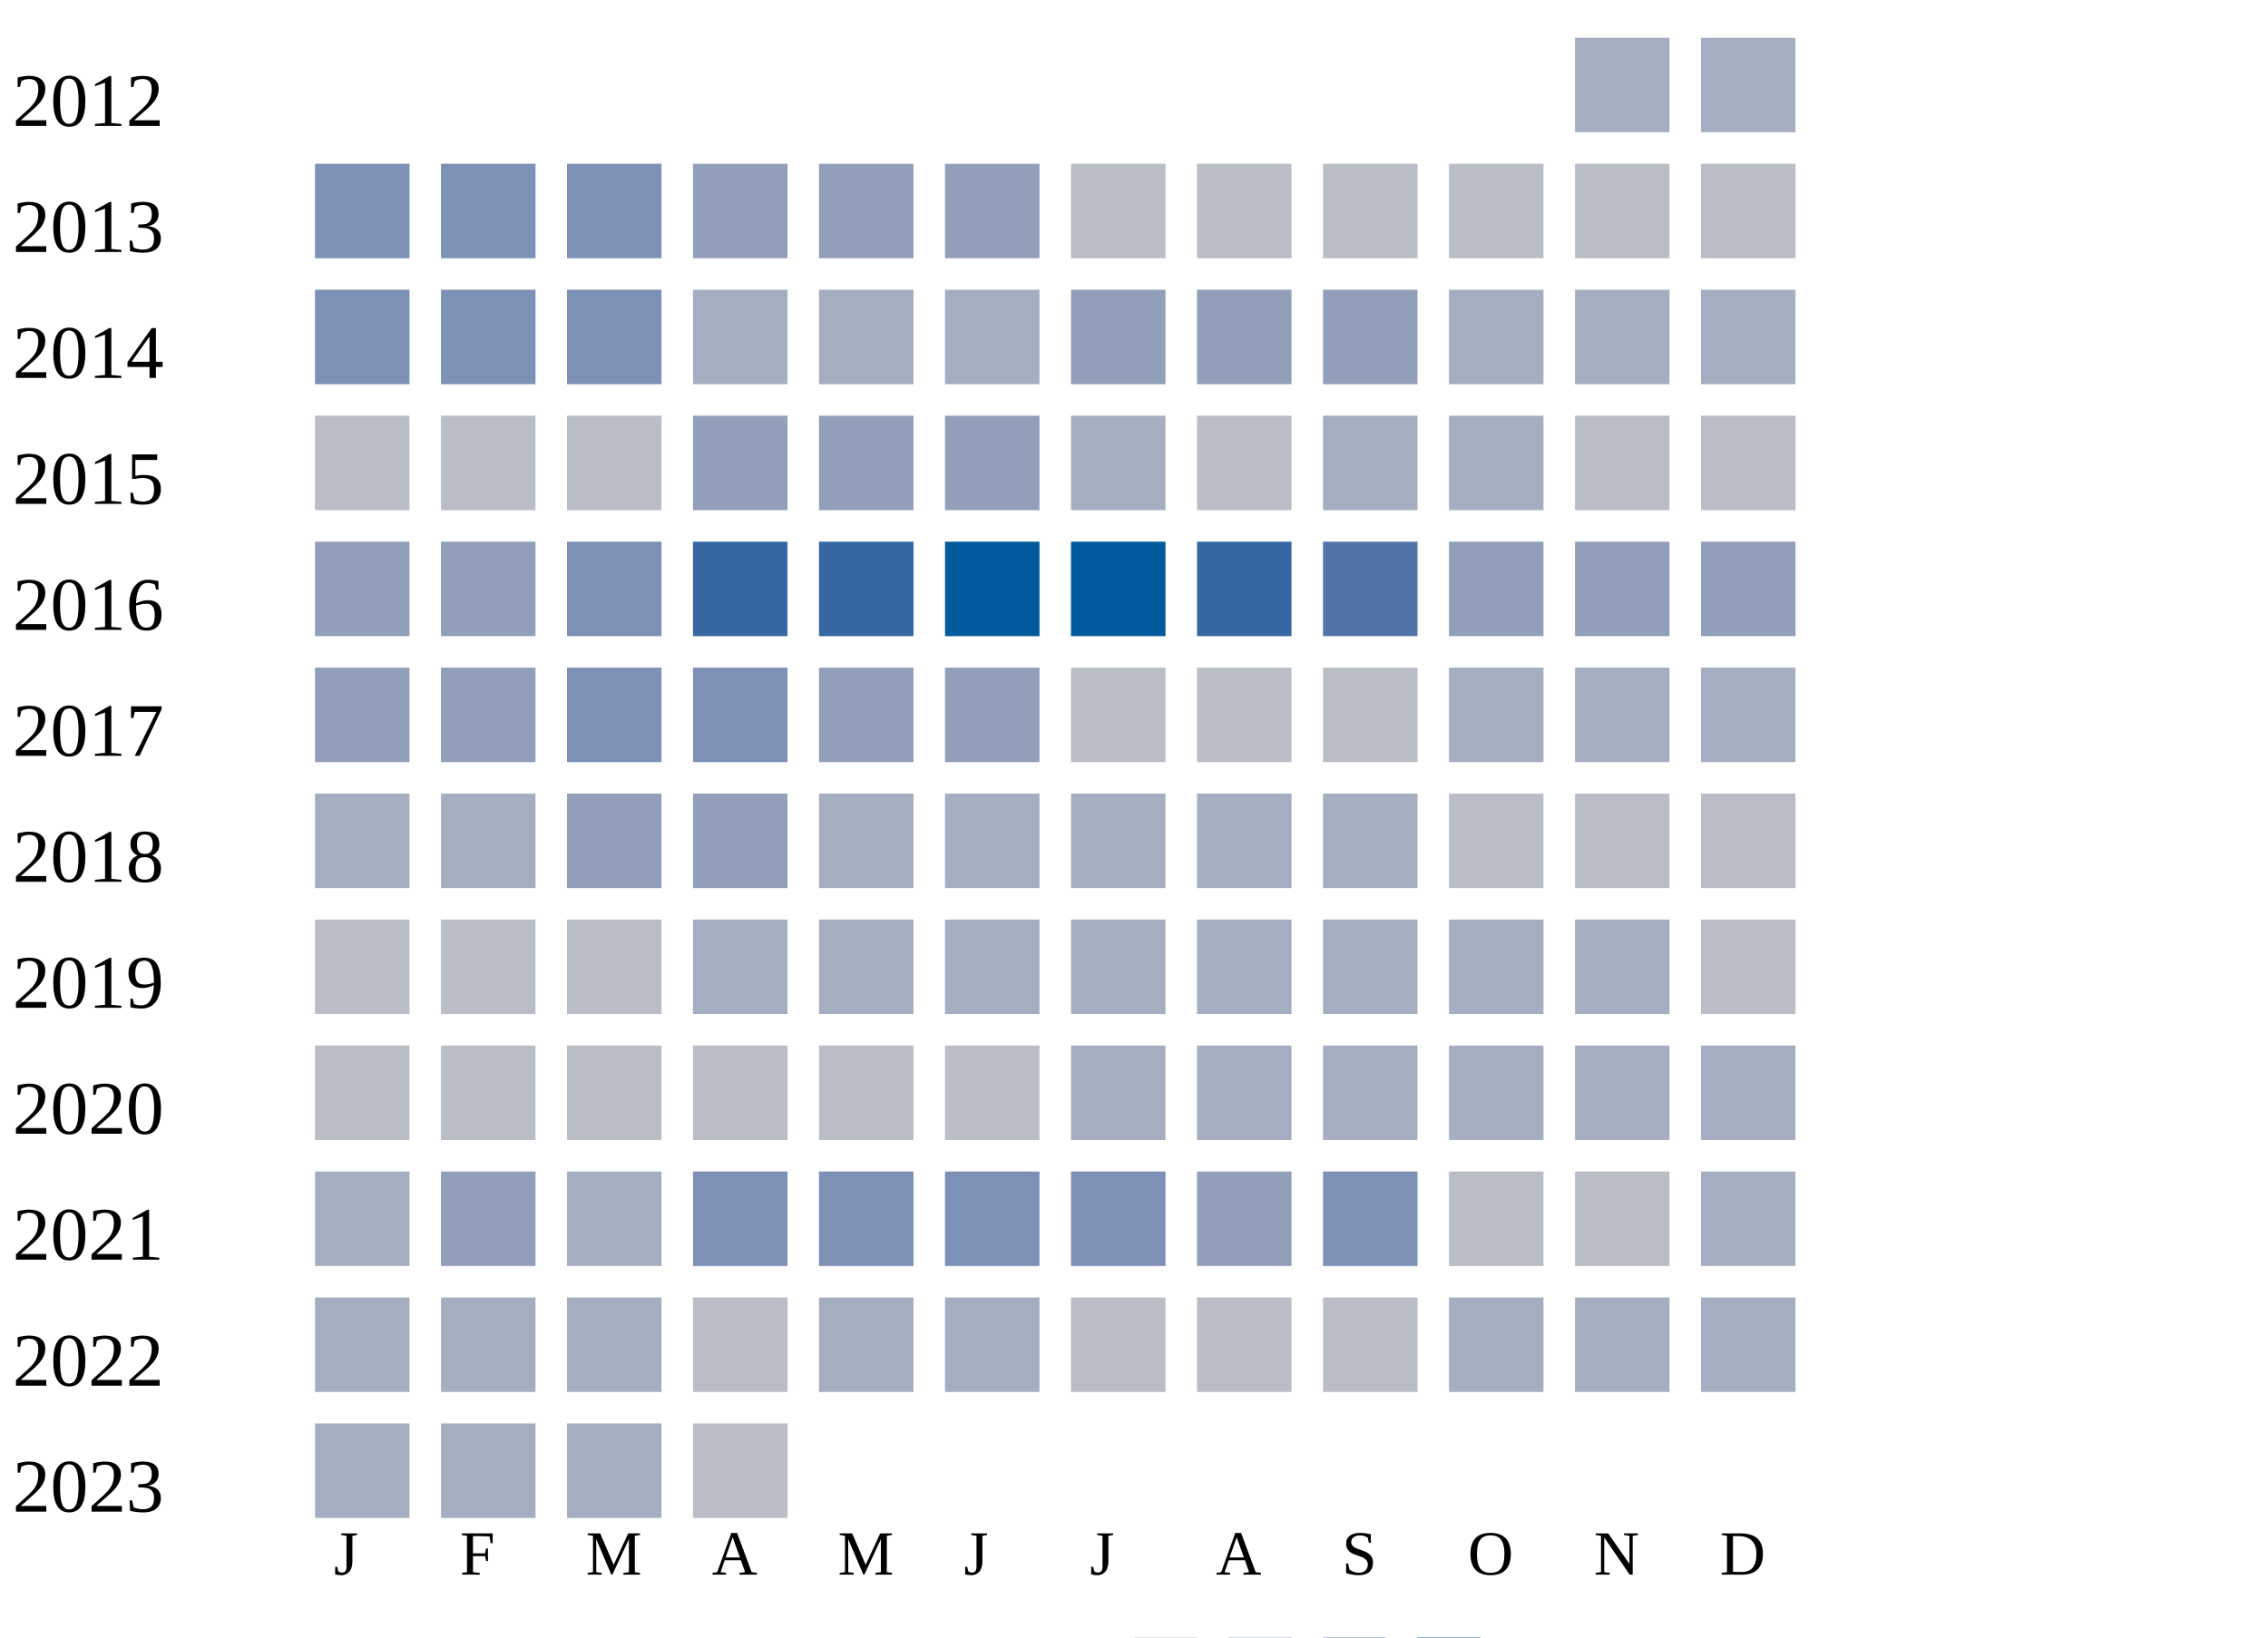
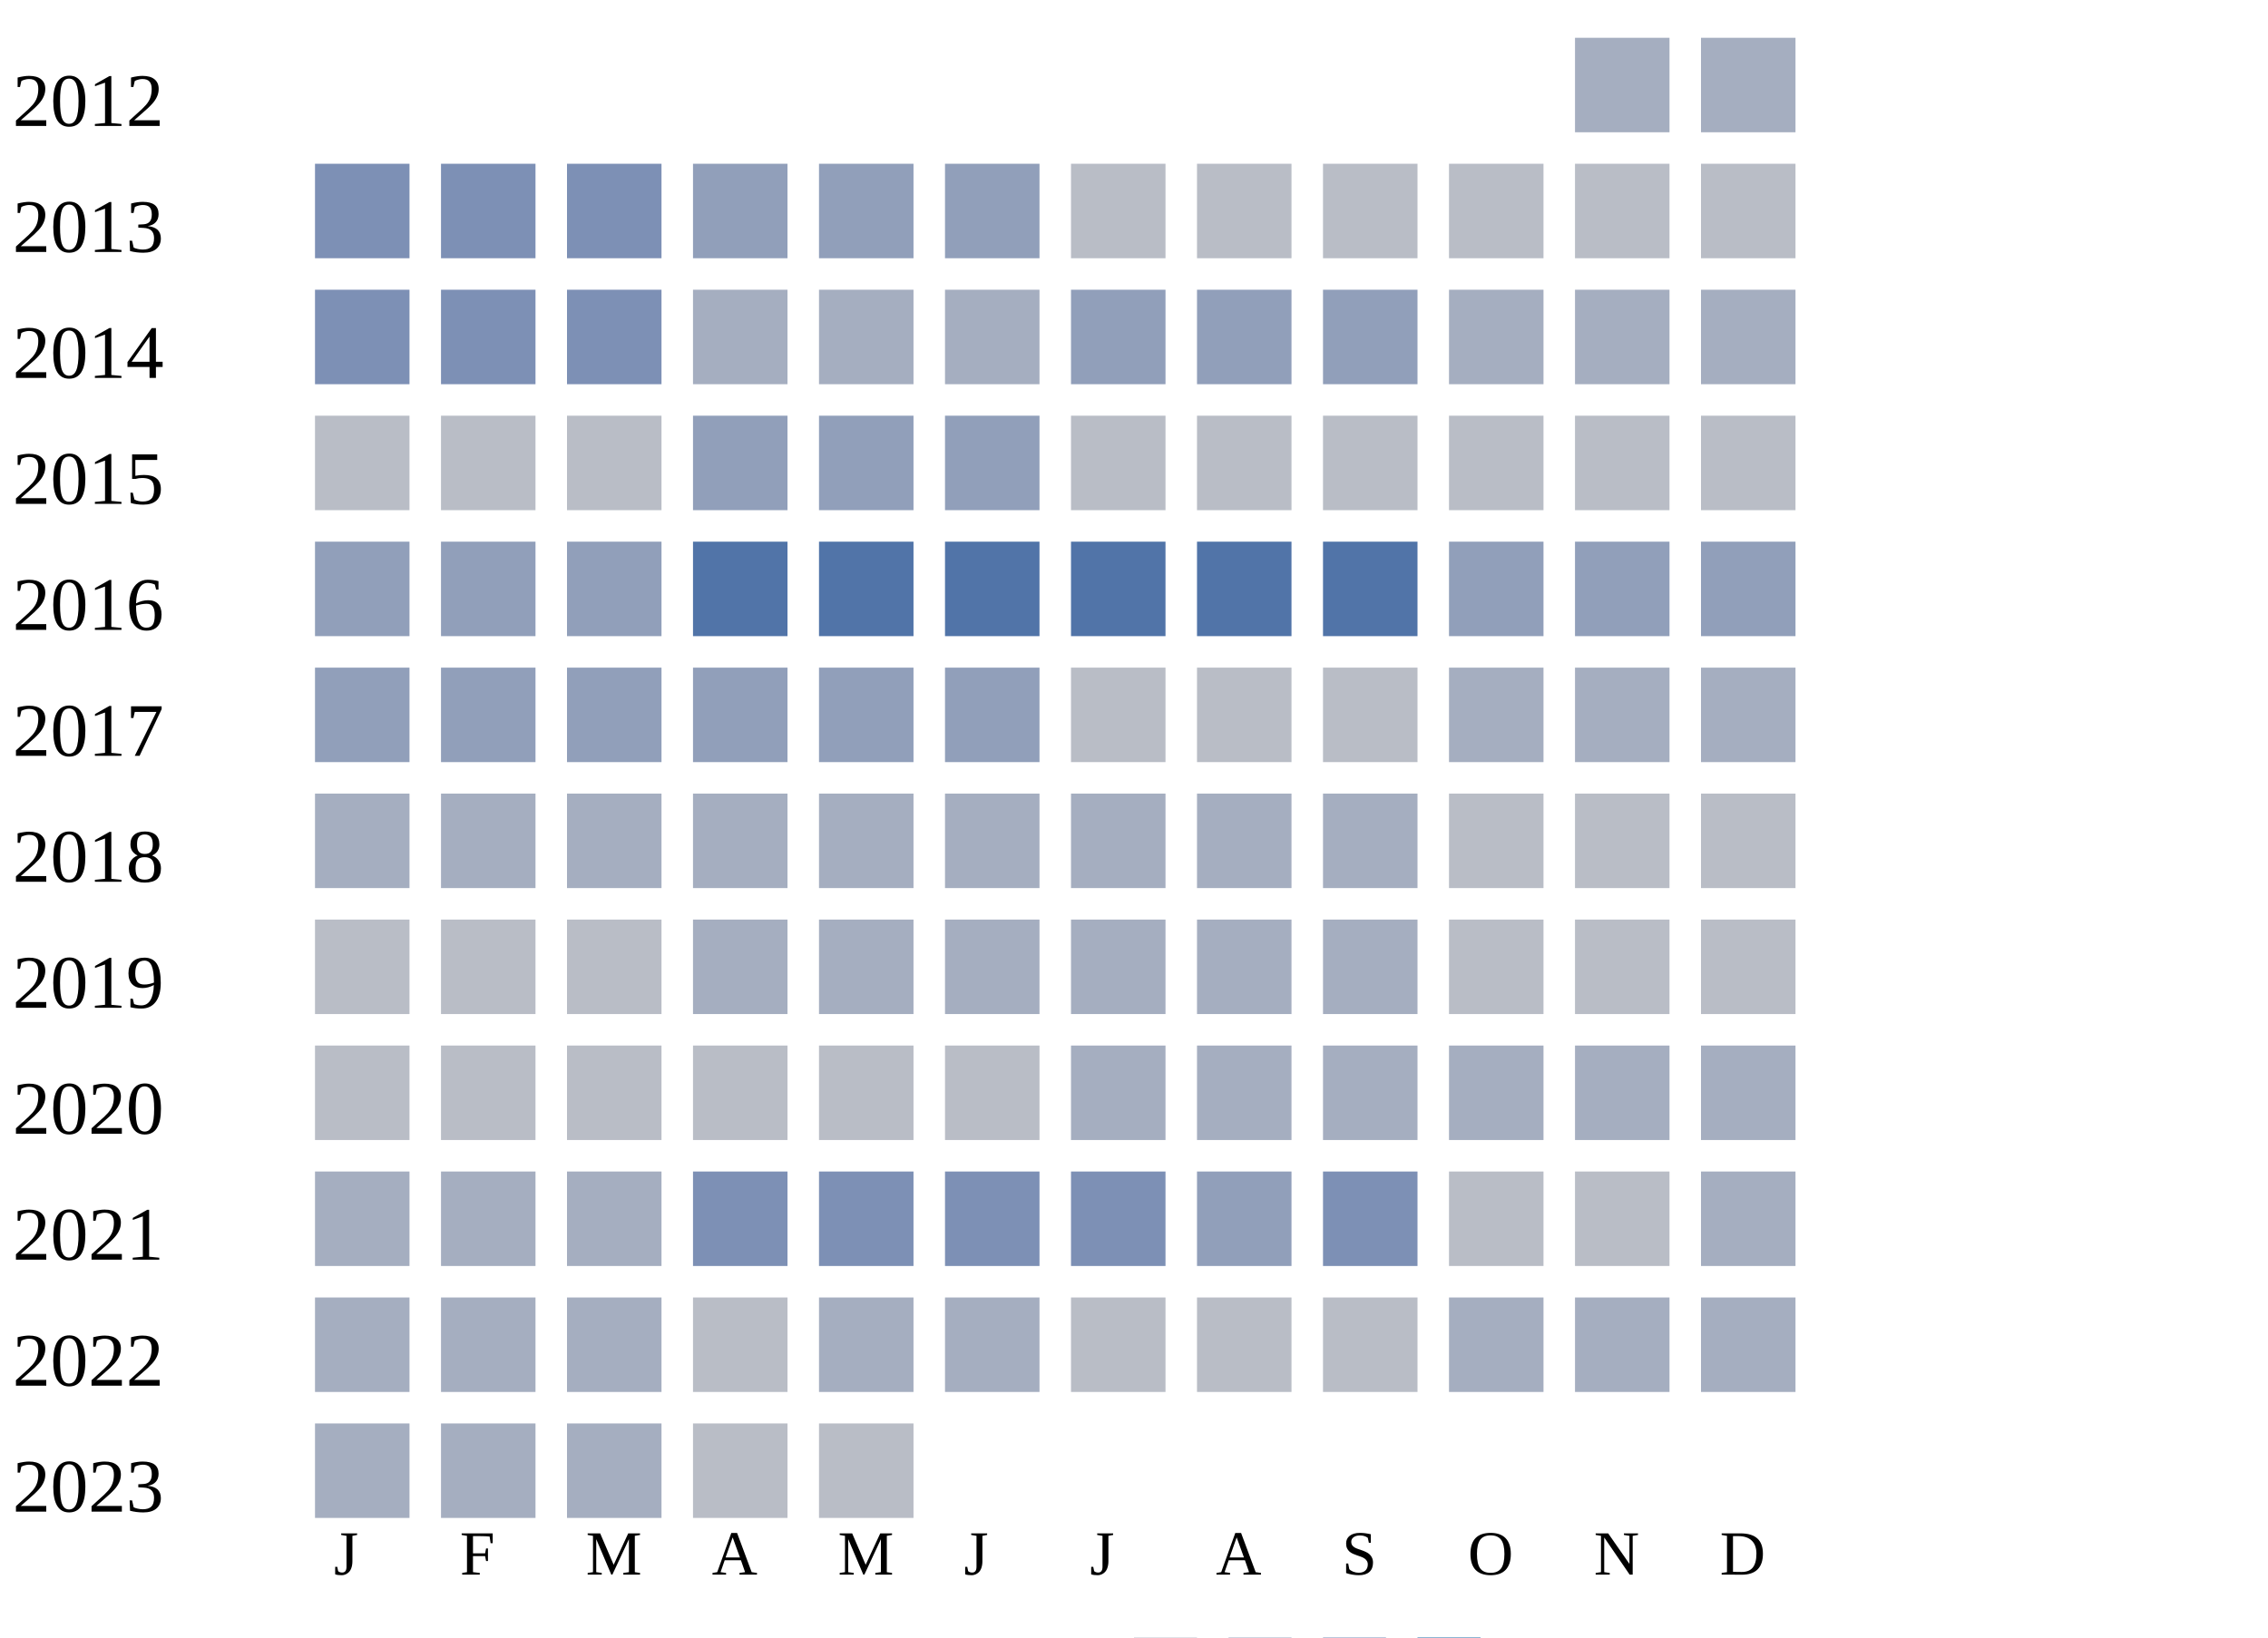
<svg xmlns="http://www.w3.org/2000/svg" width="360" height="260">
  <g transform="translate(0 0)">
    <text x="2" y="20">2012</text>
    <rect x="250" y="6" width="15" height="15" fill="#a5aec0" />
    <rect x="270" y="6" width="15" height="15" fill="#a5aec0" />
  </g>
  <g transform="translate(0 20)">
    <text x="2" y="20">2013</text>
    <rect x="50" y="6" width="15" height="15" fill="#7d90b5" />
    <rect x="70" y="6" width="15" height="15" fill="#7d90b5" />
    <rect x="90" y="6" width="15" height="15" fill="#7d90b5" />
    <rect x="110" y="6" width="15" height="15" fill="#919fba" />
    <rect x="130" y="6" width="15" height="15" fill="#919fba" />
    <rect x="150" y="6" width="15" height="15" fill="#919fba" />
    <rect x="170" y="6" width="15" height="15" fill="#b9bdc6" />
    <rect x="190" y="6" width="15" height="15" fill="#b9bdc6" />
    <rect x="210" y="6" width="15" height="15" fill="#b9bdc6" />
    <rect x="230" y="6" width="15" height="15" fill="#b9bdc6" />
    <rect x="250" y="6" width="15" height="15" fill="#b9bdc6" />
    <rect x="270" y="6" width="15" height="15" fill="#b9bdc6" />
  </g>
  <g transform="translate(0 40)">
    <text x="2" y="20">2014</text>
    <rect x="50" y="6" width="15" height="15" fill="#7d90b5" />
    <rect x="70" y="6" width="15" height="15" fill="#7d90b5" />
    <rect x="90" y="6" width="15" height="15" fill="#7d90b5" />
    <rect x="110" y="6" width="15" height="15" fill="#a5aec0" />
    <rect x="130" y="6" width="15" height="15" fill="#a5aec0" />
    <rect x="150" y="6" width="15" height="15" fill="#a5aec0" />
    <rect x="170" y="6" width="15" height="15" fill="#919fba" />
    <rect x="190" y="6" width="15" height="15" fill="#919fba" />
    <rect x="210" y="6" width="15" height="15" fill="#919fba" />
    <rect x="230" y="6" width="15" height="15" fill="#a5aec0" />
    <rect x="250" y="6" width="15" height="15" fill="#a5aec0" />
    <rect x="270" y="6" width="15" height="15" fill="#a5aec0" />
  </g>
  <g transform="translate(0 60)">
    <text x="2" y="20">2015</text>
    <rect x="50" y="6" width="15" height="15" fill="#b9bdc6" />
    <rect x="70" y="6" width="15" height="15" fill="#b9bdc6" />
    <rect x="90" y="6" width="15" height="15" fill="#b9bdc6" />
    <rect x="110" y="6" width="15" height="15" fill="#919fba" />
    <rect x="130" y="6" width="15" height="15" fill="#919fba" />
    <rect x="150" y="6" width="15" height="15" fill="#919fba" />
-     <rect x="170" y="6" width="15" height="15" fill="#a5aec0" />
+     <rect x="170" y="6" width="15" height="15" fill="#b9bdc6" />
    <rect x="190" y="6" width="15" height="15" fill="#b9bdc6" />
-     <rect x="210" y="6" width="15" height="15" fill="#a5aec0" />
-     <rect x="230" y="6" width="15" height="15" fill="#a5aec0" />
+     <rect x="210" y="6" width="15" height="15" fill="#b9bdc6" />
+     <rect x="230" y="6" width="15" height="15" fill="#b9bdc6" />
    <rect x="250" y="6" width="15" height="15" fill="#b9bdc6" />
    <rect x="270" y="6" width="15" height="15" fill="#b9bdc6" />
  </g>
  <g transform="translate(0 80)">
    <text x="2" y="20">2016</text>
    <rect x="50" y="6" width="15" height="15" fill="#919fba" />
    <rect x="70" y="6" width="15" height="15" fill="#919fba" />
-     <rect x="90" y="6" width="15" height="15" fill="#7d90b5" />
-     <rect x="110" y="6" width="15" height="15" fill="#3667a2" />
-     <rect x="130" y="6" width="15" height="15" fill="#3667a2" />
-     <rect x="150" y="6" width="15" height="15" fill="#005a9c" />
-     <rect x="170" y="6" width="15" height="15" fill="#005a9c" />
-     <rect x="190" y="6" width="15" height="15" fill="#3667a2" />
+     <rect x="90" y="6" width="15" height="15" fill="#919fba" />
+     <rect x="110" y="6" width="15" height="15" fill="#5174a8" />
+     <rect x="130" y="6" width="15" height="15" fill="#5174a8" />
+     <rect x="150" y="6" width="15" height="15" fill="#5174a8" />
+     <rect x="170" y="6" width="15" height="15" fill="#5174a8" />
+     <rect x="190" y="6" width="15" height="15" fill="#5174a8" />
    <rect x="210" y="6" width="15" height="15" fill="#5174a8" />
    <rect x="230" y="6" width="15" height="15" fill="#919fba" />
    <rect x="250" y="6" width="15" height="15" fill="#919fba" />
    <rect x="270" y="6" width="15" height="15" fill="#919fba" />
  </g>
  <g transform="translate(0 100)">
    <text x="2" y="20">2017</text>
    <rect x="50" y="6" width="15" height="15" fill="#919fba" />
    <rect x="70" y="6" width="15" height="15" fill="#919fba" />
-     <rect x="90" y="6" width="15" height="15" fill="#7d90b5" />
-     <rect x="110" y="6" width="15" height="15" fill="#7d90b5" />
+     <rect x="90" y="6" width="15" height="15" fill="#919fba" />
+     <rect x="110" y="6" width="15" height="15" fill="#919fba" />
    <rect x="130" y="6" width="15" height="15" fill="#919fba" />
    <rect x="150" y="6" width="15" height="15" fill="#919fba" />
    <rect x="170" y="6" width="15" height="15" fill="#b9bdc6" />
    <rect x="190" y="6" width="15" height="15" fill="#b9bdc6" />
    <rect x="210" y="6" width="15" height="15" fill="#b9bdc6" />
    <rect x="230" y="6" width="15" height="15" fill="#a5aec0" />
    <rect x="250" y="6" width="15" height="15" fill="#a5aec0" />
    <rect x="270" y="6" width="15" height="15" fill="#a5aec0" />
  </g>
  <g transform="translate(0 120)">
    <text x="2" y="20">2018</text>
    <rect x="50" y="6" width="15" height="15" fill="#a5aec0" />
    <rect x="70" y="6" width="15" height="15" fill="#a5aec0" />
-     <rect x="90" y="6" width="15" height="15" fill="#919fba" />
-     <rect x="110" y="6" width="15" height="15" fill="#919fba" />
+     <rect x="90" y="6" width="15" height="15" fill="#a5aec0" />
+     <rect x="110" y="6" width="15" height="15" fill="#a5aec0" />
    <rect x="130" y="6" width="15" height="15" fill="#a5aec0" />
    <rect x="150" y="6" width="15" height="15" fill="#a5aec0" />
    <rect x="170" y="6" width="15" height="15" fill="#a5aec0" />
    <rect x="190" y="6" width="15" height="15" fill="#a5aec0" />
    <rect x="210" y="6" width="15" height="15" fill="#a5aec0" />
    <rect x="230" y="6" width="15" height="15" fill="#b9bdc6" />
    <rect x="250" y="6" width="15" height="15" fill="#b9bdc6" />
    <rect x="270" y="6" width="15" height="15" fill="#b9bdc6" />
  </g>
  <g transform="translate(0 140)">
    <text x="2" y="20">2019</text>
    <rect x="50" y="6" width="15" height="15" fill="#b9bdc6" />
    <rect x="70" y="6" width="15" height="15" fill="#b9bdc6" />
    <rect x="90" y="6" width="15" height="15" fill="#b9bdc6" />
    <rect x="110" y="6" width="15" height="15" fill="#a5aec0" />
    <rect x="130" y="6" width="15" height="15" fill="#a5aec0" />
    <rect x="150" y="6" width="15" height="15" fill="#a5aec0" />
    <rect x="170" y="6" width="15" height="15" fill="#a5aec0" />
    <rect x="190" y="6" width="15" height="15" fill="#a5aec0" />
    <rect x="210" y="6" width="15" height="15" fill="#a5aec0" />
-     <rect x="230" y="6" width="15" height="15" fill="#a5aec0" />
-     <rect x="250" y="6" width="15" height="15" fill="#a5aec0" />
+     <rect x="230" y="6" width="15" height="15" fill="#b9bdc6" />
+     <rect x="250" y="6" width="15" height="15" fill="#b9bdc6" />
    <rect x="270" y="6" width="15" height="15" fill="#b9bdc6" />
  </g>
  <g transform="translate(0 160)">
    <text x="2" y="20">2020</text>
    <rect x="50" y="6" width="15" height="15" fill="#b9bdc6" />
    <rect x="70" y="6" width="15" height="15" fill="#b9bdc6" />
    <rect x="90" y="6" width="15" height="15" fill="#b9bdc6" />
    <rect x="110" y="6" width="15" height="15" fill="#b9bdc6" />
    <rect x="130" y="6" width="15" height="15" fill="#b9bdc6" />
    <rect x="150" y="6" width="15" height="15" fill="#b9bdc6" />
    <rect x="170" y="6" width="15" height="15" fill="#a5aec0" />
    <rect x="190" y="6" width="15" height="15" fill="#a5aec0" />
    <rect x="210" y="6" width="15" height="15" fill="#a5aec0" />
    <rect x="230" y="6" width="15" height="15" fill="#a5aec0" />
    <rect x="250" y="6" width="15" height="15" fill="#a5aec0" />
    <rect x="270" y="6" width="15" height="15" fill="#a5aec0" />
  </g>
  <g transform="translate(0 180)">
    <text x="2" y="20">2021</text>
    <rect x="50" y="6" width="15" height="15" fill="#a5aec0" />
-     <rect x="70" y="6" width="15" height="15" fill="#919fba" />
+     <rect x="70" y="6" width="15" height="15" fill="#a5aec0" />
    <rect x="90" y="6" width="15" height="15" fill="#a5aec0" />
    <rect x="110" y="6" width="15" height="15" fill="#7d90b5" />
    <rect x="130" y="6" width="15" height="15" fill="#7d90b5" />
    <rect x="150" y="6" width="15" height="15" fill="#7d90b5" />
    <rect x="170" y="6" width="15" height="15" fill="#7d90b5" />
    <rect x="190" y="6" width="15" height="15" fill="#919fba" />
    <rect x="210" y="6" width="15" height="15" fill="#7d90b5" />
    <rect x="230" y="6" width="15" height="15" fill="#b9bdc6" />
    <rect x="250" y="6" width="15" height="15" fill="#b9bdc6" />
    <rect x="270" y="6" width="15" height="15" fill="#a5aec0" />
  </g>
  <g transform="translate(0 200)">
    <text x="2" y="20">2022</text>
    <rect x="50" y="6" width="15" height="15" fill="#a5aec0" />
    <rect x="70" y="6" width="15" height="15" fill="#a5aec0" />
    <rect x="90" y="6" width="15" height="15" fill="#a5aec0" />
    <rect x="110" y="6" width="15" height="15" fill="#b9bdc6" />
    <rect x="130" y="6" width="15" height="15" fill="#a5aec0" />
    <rect x="150" y="6" width="15" height="15" fill="#a5aec0" />
    <rect x="170" y="6" width="15" height="15" fill="#b9bdc6" />
    <rect x="190" y="6" width="15" height="15" fill="#b9bdc6" />
    <rect x="210" y="6" width="15" height="15" fill="#b9bdc6" />
    <rect x="230" y="6" width="15" height="15" fill="#a5aec0" />
    <rect x="250" y="6" width="15" height="15" fill="#a5aec0" />
    <rect x="270" y="6" width="15" height="15" fill="#a5aec0" />
  </g>
  <g transform="translate(0 220)">
    <text x="2" y="20">2023</text>
    <rect x="50" y="6" width="15" height="15" fill="#a5aec0" />
    <rect x="70" y="6" width="15" height="15" fill="#a5aec0" />
    <rect x="90" y="6" width="15" height="15" fill="#a5aec0" />
    <rect x="110" y="6" width="15" height="15" fill="#b9bdc6" />
+     <rect x="130" y="6" width="15" height="15" fill="#b9bdc6" />
  </g>
  <text style="font-size: 10px; text-align: center" x="53" y="250">J</text>
  <text style="font-size: 10px; text-align: center" x="73" y="250">F</text>
  <text style="font-size: 10px; text-align: center" x="93" y="250">M</text>
  <text style="font-size: 10px; text-align: center" x="113" y="250">A</text>
  <text style="font-size: 10px; text-align: center" x="133" y="250">M</text>
  <text style="font-size: 10px; text-align: center" x="153" y="250">J</text>
  <text style="font-size: 10px; text-align: center" x="173" y="250">J</text>
  <text style="font-size: 10px; text-align: center" x="193" y="250">A</text>
  <text style="font-size: 10px; text-align: center" x="213" y="250">S</text>
  <text style="font-size: 10px; text-align: center" x="233" y="250">O</text>
  <text style="font-size: 10px; text-align: center" x="253" y="250">N</text>
  <text style="font-size: 10px; text-align: center" x="273" y="250">D</text>
  <text style="font-size: 10px;" x="155" y="269">Less</text>
  <rect fill="#b9bdc6" width="10" height="10" x="180" y="260" />
  <rect fill="#919fba" width="10" height="10" x="195" y="260" />
  <rect fill="#6882ae" width="10" height="10" x="210" y="260" />
  <rect fill="#005a9c" width="10" height="10" x="225" y="260" />
  <text x="240" y="269" style="font-size: 10px;">More</text>
</svg>
